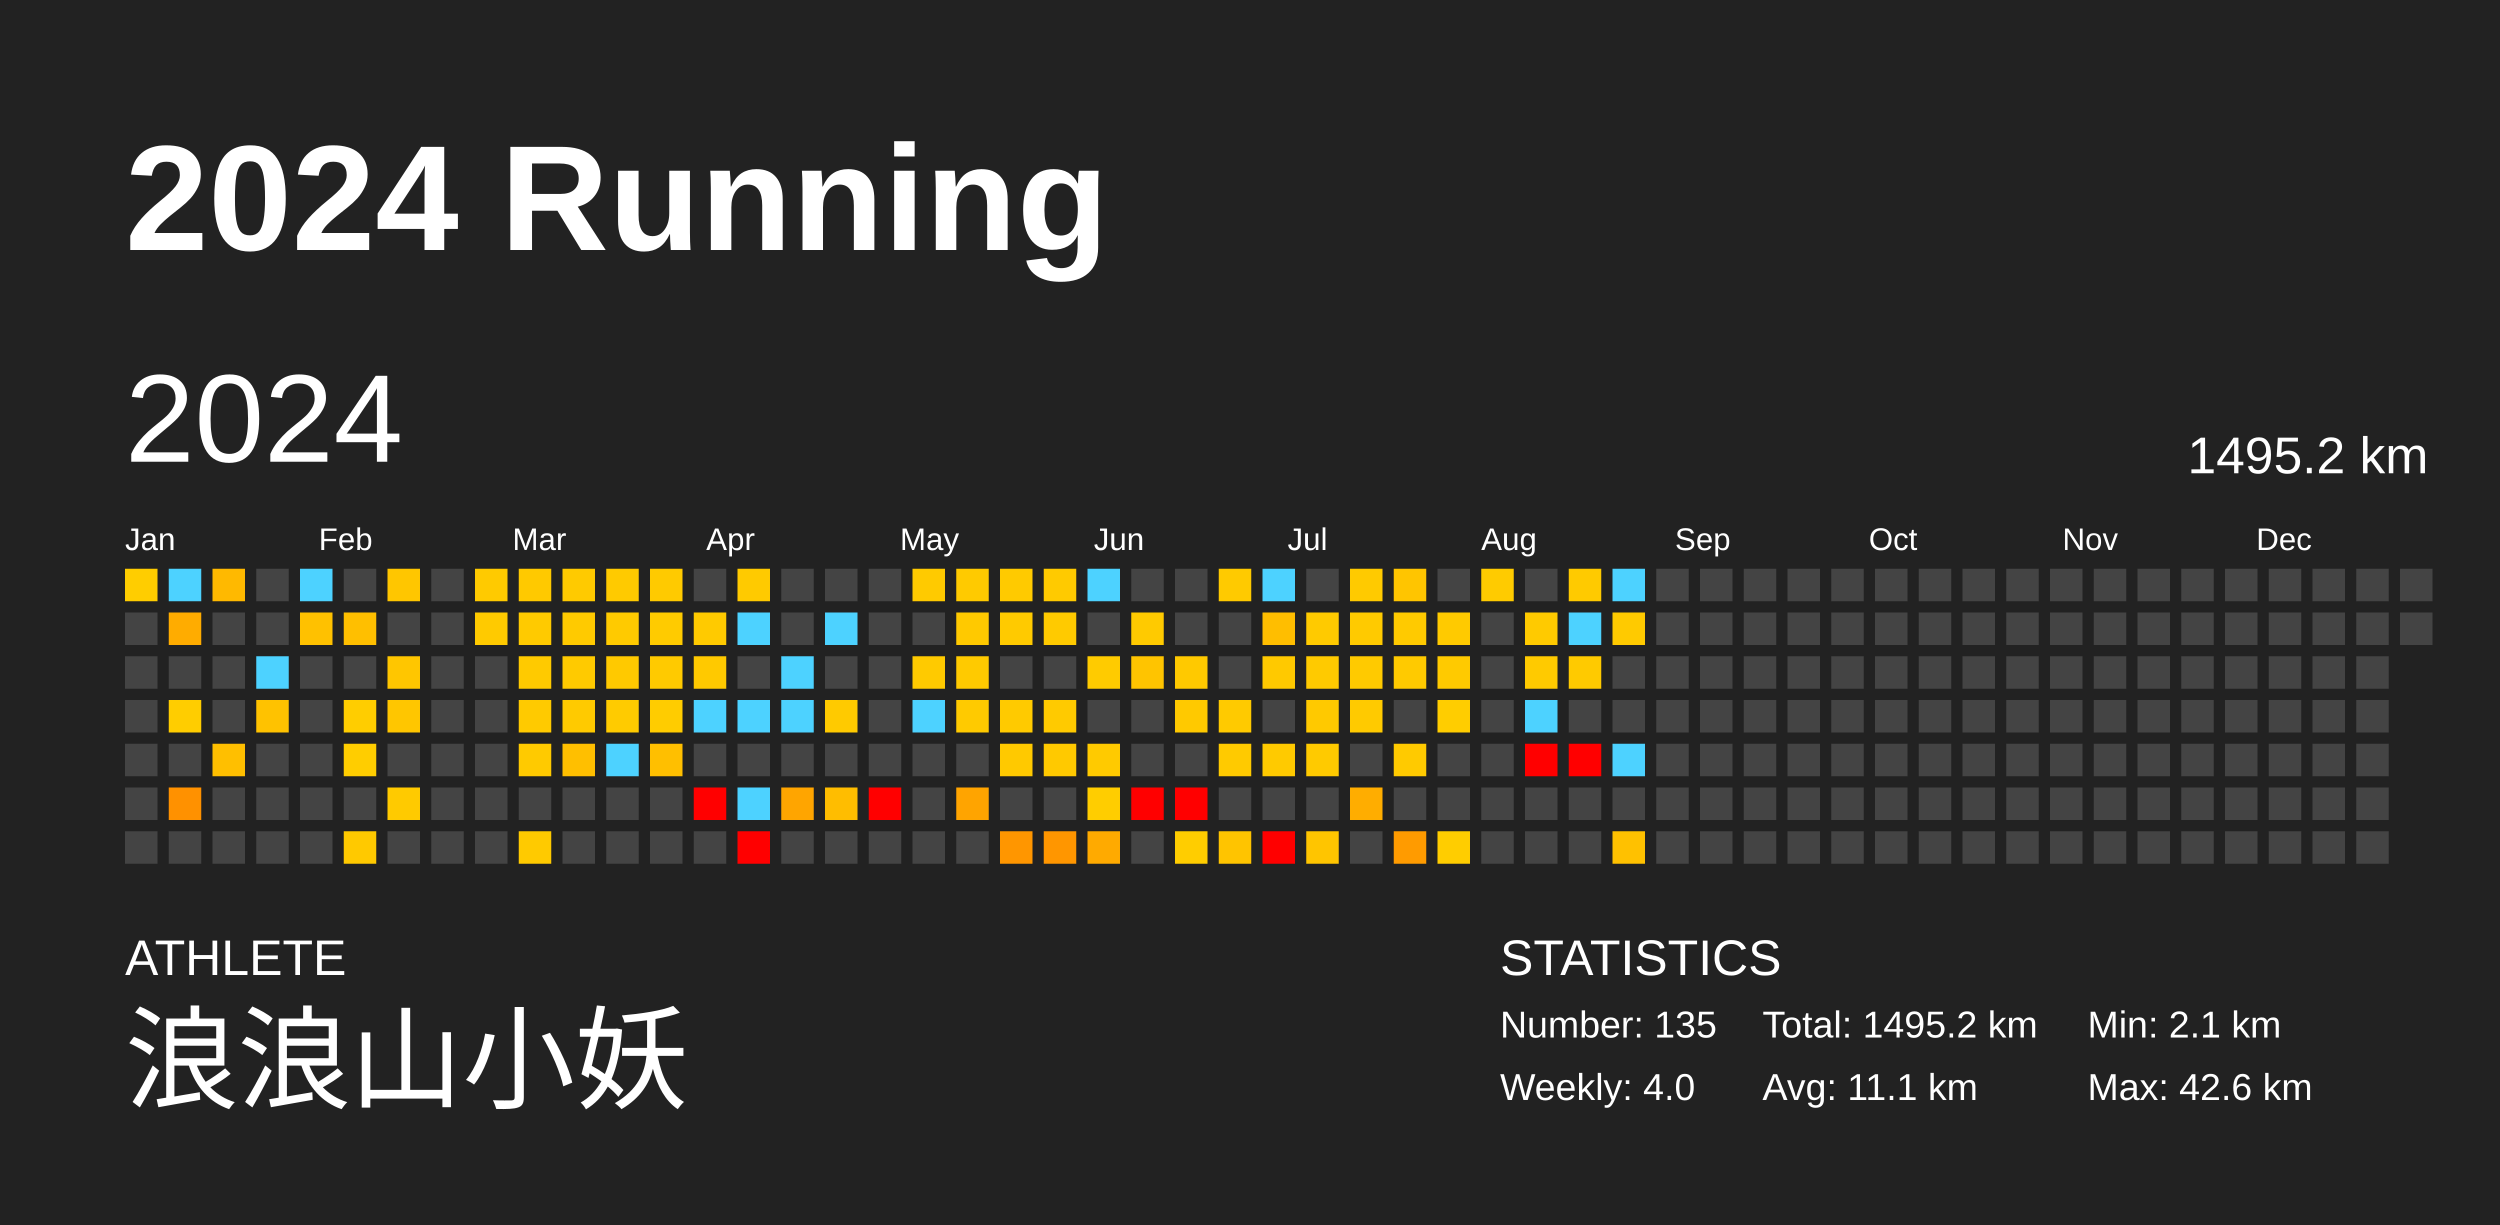
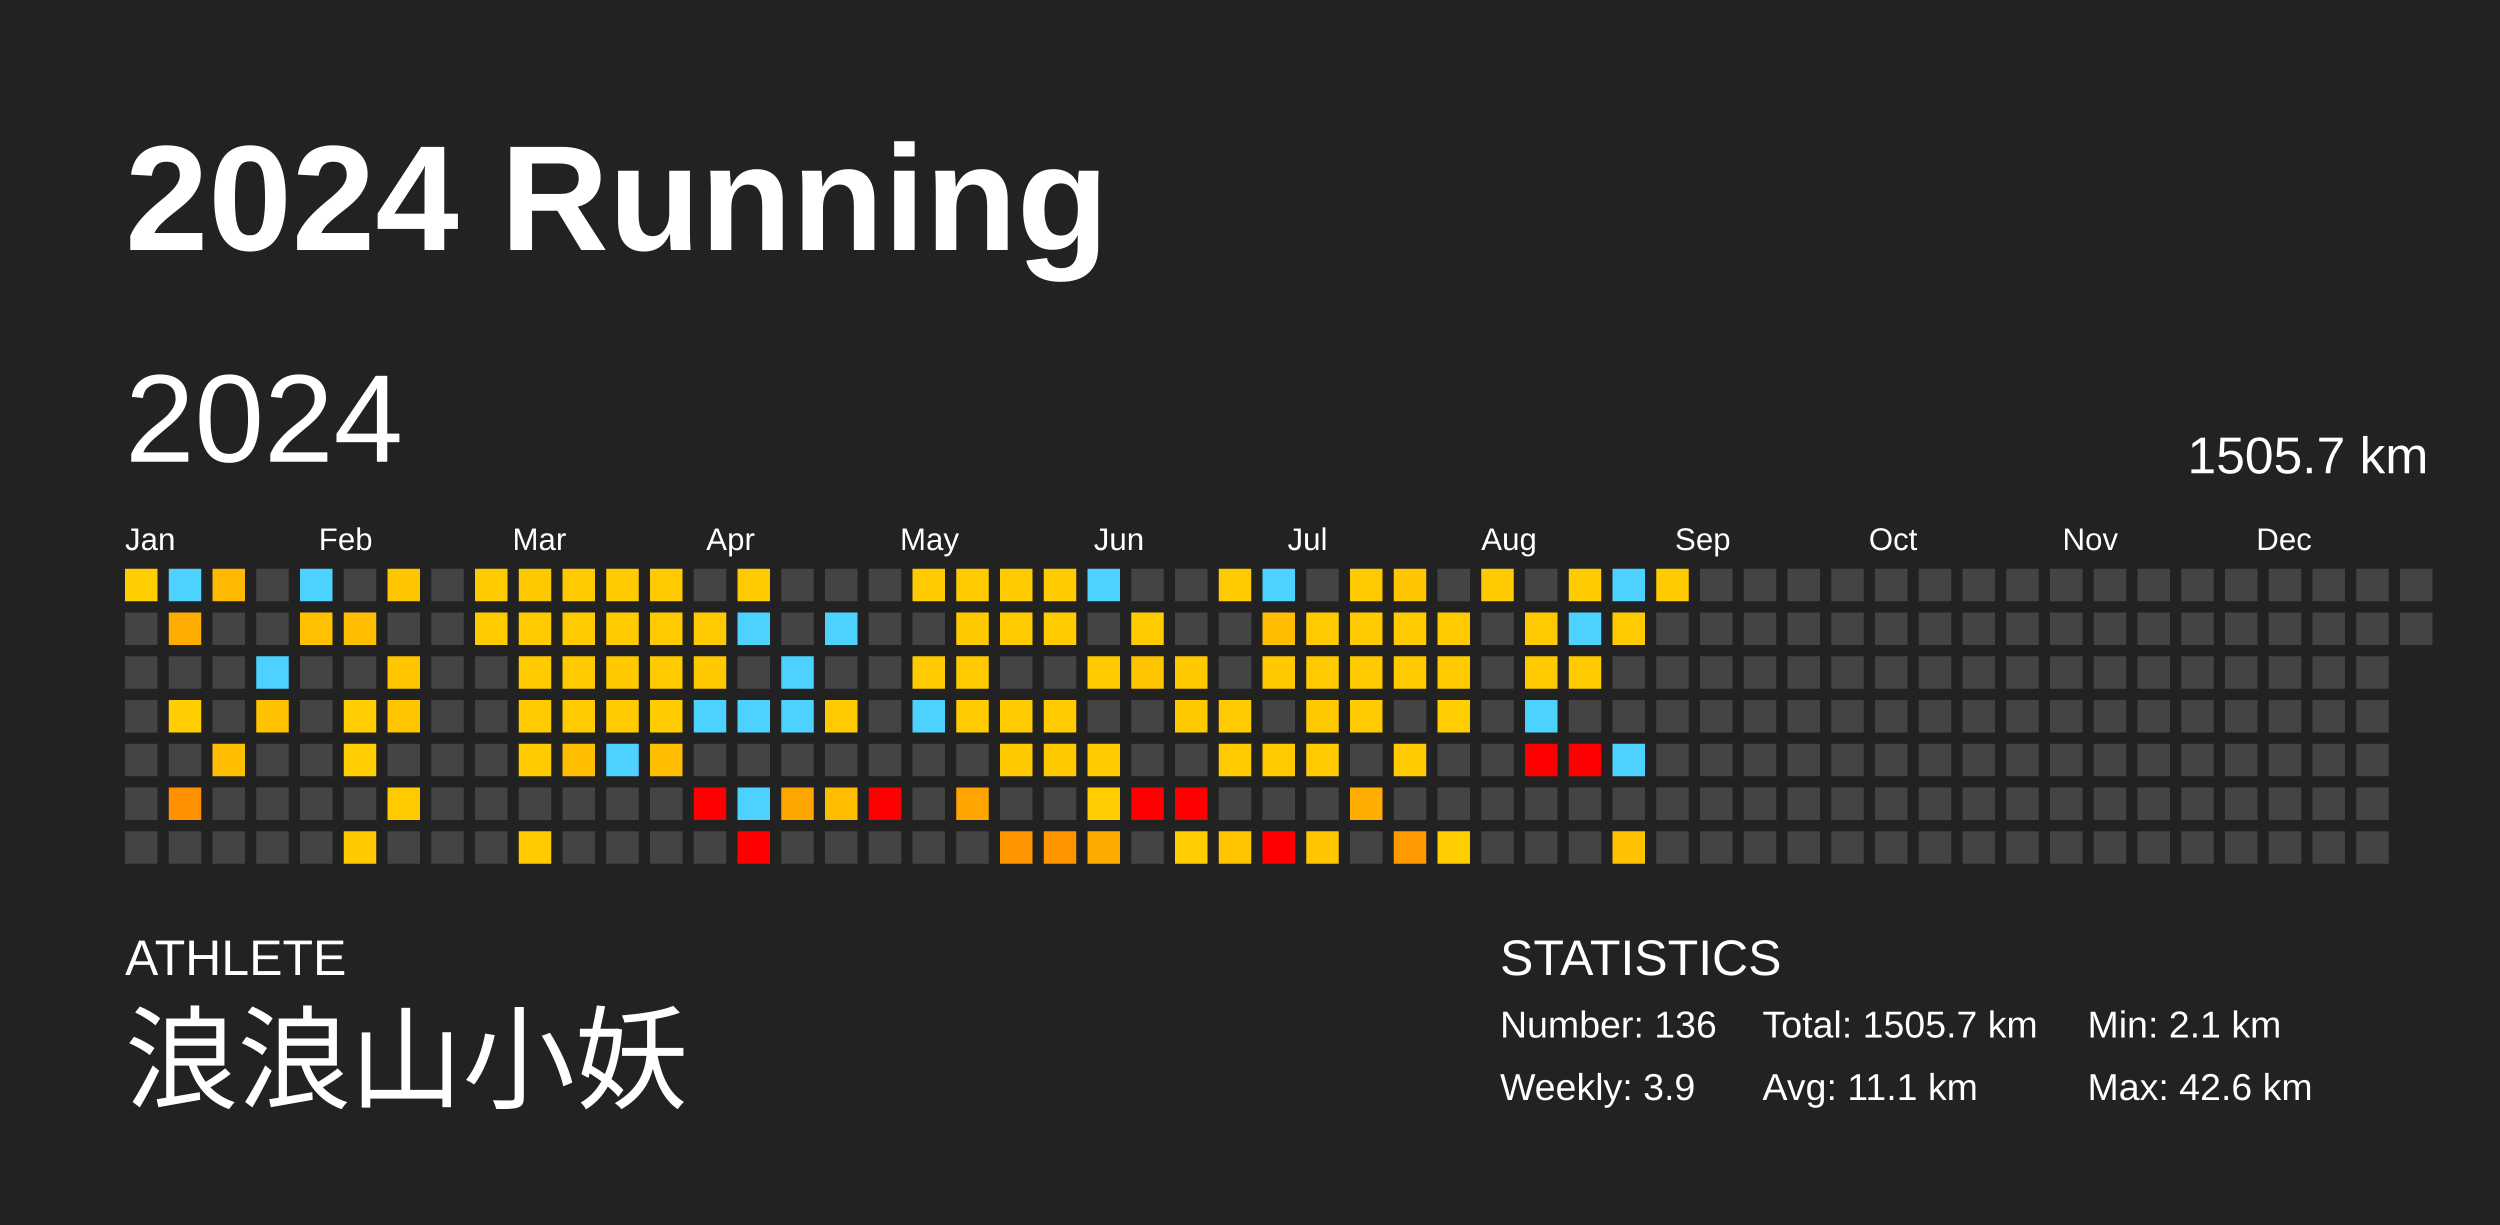
<svg xmlns="http://www.w3.org/2000/svg" baseProfile="full" height="98mm" version="1.1" viewBox="0,0,200,98" width="200mm">
  <defs />
  <rect fill="#222222" height="98" width="200" x="0" y="0" />
  <text fill="#FFFFFF" style="font-size:12px; font-family:Arial; font-weight:bold;" x="10" y="20">2024 Running</text>
  <text fill="#FFFFFF" style="font-size:4px; font-family:Arial" x="10" y="78">ATHLETE</text>
  <text fill="#FFFFFF" style="font-size:9px; font-family:Arial" x="10" y="88">浪浪山小妖</text>
  <text fill="#FFFFFF" style="font-size:4px; font-family:Arial" x="120" y="78">STATISTICS</text>
-   <text fill="#FFFFFF" style="font-size:3px; font-family:Arial" x="120" y="83">Number: 135</text>
-   <text fill="#FFFFFF" style="font-size:3px; font-family:Arial" x="120" y="88">Weekly: 4.0</text>
-   <text fill="#FFFFFF" style="font-size:3px; font-family:Arial" x="141" y="83">Total: 1495.2 km</text>
+   <text fill="#FFFFFF" style="font-size:3px; font-family:Arial" x="120" y="83">Number: 136</text>
+   <text fill="#FFFFFF" style="font-size:3px; font-family:Arial" x="120" y="88">Weekly: 3.9</text>
+   <text fill="#FFFFFF" style="font-size:3px; font-family:Arial" x="141" y="83">Total: 1505.7 km</text>
  <text fill="#FFFFFF" style="font-size:3px; font-family:Arial" x="141" y="88">Avg: 11.1 km</text>
  <text fill="#FFFFFF" style="font-size:3px; font-family:Arial" x="167" y="83">Min: 2.1 km</text>
  <text fill="#FFFFFF" style="font-size:3px; font-family:Arial" x="167" y="88">Max: 42.6 km</text>
  <text dominant-baseline="hanging" fill="#FFFFFF" style="font-size:10.0px; font-family:Arial;" x="10" y="30">2024</text>
-   <text dominant-baseline="hanging" fill="#FFFFFF" style="font-size:4.125px; font-family:Arial;" x="175" y="35">1495.2 km</text>
+   <text dominant-baseline="hanging" fill="#FFFFFF" style="font-size:4.125px; font-family:Arial;" x="175" y="35">1505.7 km</text>
  <text fill="#FFFFFF" style="font-size:2.5px; font-family:Arial" x="10.0" y="44">Jan</text>
  <text fill="#FFFFFF" style="font-size:2.5px; font-family:Arial" x="25.5" y="44">Feb</text>
  <text fill="#FFFFFF" style="font-size:2.5px; font-family:Arial" x="41.0" y="44">Mar</text>
  <text fill="#FFFFFF" style="font-size:2.5px; font-family:Arial" x="56.5" y="44">Apr</text>
  <text fill="#FFFFFF" style="font-size:2.5px; font-family:Arial" x="72.0" y="44">May</text>
  <text fill="#FFFFFF" style="font-size:2.5px; font-family:Arial" x="87.5" y="44">Jun</text>
  <text fill="#FFFFFF" style="font-size:2.5px; font-family:Arial" x="103.0" y="44">Jul</text>
  <text fill="#FFFFFF" style="font-size:2.5px; font-family:Arial" x="118.5" y="44">Aug</text>
  <text fill="#FFFFFF" style="font-size:2.5px; font-family:Arial" x="134.0" y="44">Sep</text>
  <text fill="#FFFFFF" style="font-size:2.5px; font-family:Arial" x="149.5" y="44">Oct</text>
  <text fill="#FFFFFF" style="font-size:2.5px; font-family:Arial" x="165.0" y="44">Nov</text>
  <text fill="#FFFFFF" style="font-size:2.5px; font-family:Arial" x="180.5" y="44">Dec</text>
  <rect fill="#ffcd00" height="2.6" width="2.6" x="10.0" y="45.5" />
  <rect fill="#444444" height="2.6" width="2.6" x="10.0" y="49.0" />
  <rect fill="#444444" height="2.6" width="2.6" x="10.0" y="52.5" />
  <rect fill="#444444" height="2.6" width="2.6" x="10.0" y="56.0" />
  <rect fill="#444444" height="2.6" width="2.6" x="10.0" y="59.5" />
  <rect fill="#444444" height="2.6" width="2.6" x="10.0" y="63.0" />
  <rect fill="#444444" height="2.6" width="2.6" x="10.0" y="66.5" />
  <rect fill="#4dd2ff" height="2.6" width="2.6" x="13.5" y="45.5" />
  <rect fill="#ffac00" height="2.6" width="2.6" x="13.5" y="49.0" />
  <rect fill="#444444" height="2.6" width="2.6" x="13.5" y="52.5" />
  <rect fill="#ffcd00" height="2.6" width="2.6" x="13.5" y="56.0" />
  <rect fill="#444444" height="2.6" width="2.6" x="13.5" y="59.5" />
  <rect fill="#ff9100" height="2.6" width="2.6" x="13.5" y="63.0" />
  <rect fill="#444444" height="2.6" width="2.6" x="13.5" y="66.5" />
  <rect fill="#ffb900" height="2.6" width="2.6" x="17.0" y="45.5" />
  <rect fill="#444444" height="2.6" width="2.6" x="17.0" y="49.0" />
  <rect fill="#444444" height="2.6" width="2.6" x="17.0" y="52.5" />
  <rect fill="#444444" height="2.6" width="2.6" x="17.0" y="56.0" />
  <rect fill="#ffbf00" height="2.6" width="2.6" x="17.0" y="59.5" />
  <rect fill="#444444" height="2.6" width="2.6" x="17.0" y="63.0" />
  <rect fill="#444444" height="2.6" width="2.6" x="17.0" y="66.5" />
  <rect fill="#444444" height="2.6" width="2.6" x="20.5" y="45.5" />
  <rect fill="#444444" height="2.6" width="2.6" x="20.5" y="49.0" />
  <rect fill="#4dd2ff" height="2.6" width="2.6" x="20.5" y="52.5" />
  <rect fill="#ffc200" height="2.6" width="2.6" x="20.5" y="56.0" />
  <rect fill="#444444" height="2.6" width="2.6" x="20.5" y="59.5" />
  <rect fill="#444444" height="2.6" width="2.6" x="20.5" y="63.0" />
  <rect fill="#444444" height="2.6" width="2.6" x="20.5" y="66.5" />
  <rect fill="#4dd2ff" height="2.6" width="2.6" x="24.0" y="45.5" />
  <rect fill="#ffc100" height="2.6" width="2.6" x="24.0" y="49.0" />
  <rect fill="#444444" height="2.6" width="2.6" x="24.0" y="52.5" />
  <rect fill="#444444" height="2.6" width="2.6" x="24.0" y="56.0" />
  <rect fill="#444444" height="2.6" width="2.6" x="24.0" y="59.5" />
  <rect fill="#444444" height="2.6" width="2.6" x="24.0" y="63.0" />
  <rect fill="#444444" height="2.6" width="2.6" x="24.0" y="66.5" />
  <rect fill="#444444" height="2.6" width="2.6" x="27.5" y="45.5" />
  <rect fill="#ffbf00" height="2.6" width="2.6" x="27.5" y="49.0" />
  <rect fill="#444444" height="2.6" width="2.6" x="27.5" y="52.5" />
  <rect fill="#ffcd00" height="2.6" width="2.6" x="27.5" y="56.0" />
  <rect fill="#ffcd00" height="2.6" width="2.6" x="27.5" y="59.5" />
  <rect fill="#444444" height="2.6" width="2.6" x="27.5" y="63.0" />
  <rect fill="#ffc900" height="2.6" width="2.6" x="27.5" y="66.5" />
  <rect fill="#ffc600" height="2.6" width="2.6" x="31.0" y="45.5" />
  <rect fill="#444444" height="2.6" width="2.6" x="31.0" y="49.0" />
  <rect fill="#ffc600" height="2.6" width="2.6" x="31.0" y="52.5" />
  <rect fill="#ffc600" height="2.6" width="2.6" x="31.0" y="56.0" />
  <rect fill="#444444" height="2.6" width="2.6" x="31.0" y="59.5" />
  <rect fill="#ffca00" height="2.6" width="2.6" x="31.0" y="63.0" />
  <rect fill="#444444" height="2.6" width="2.6" x="31.0" y="66.5" />
  <rect fill="#444444" height="2.6" width="2.6" x="34.5" y="45.5" />
  <rect fill="#444444" height="2.6" width="2.6" x="34.5" y="49.0" />
  <rect fill="#444444" height="2.6" width="2.6" x="34.5" y="52.5" />
  <rect fill="#444444" height="2.6" width="2.6" x="34.5" y="56.0" />
  <rect fill="#444444" height="2.6" width="2.6" x="34.5" y="59.5" />
  <rect fill="#444444" height="2.6" width="2.6" x="34.5" y="63.0" />
  <rect fill="#444444" height="2.6" width="2.6" x="34.5" y="66.5" />
  <rect fill="#ffca00" height="2.6" width="2.6" x="38.0" y="45.5" />
  <rect fill="#ffca00" height="2.6" width="2.6" x="38.0" y="49.0" />
  <rect fill="#444444" height="2.6" width="2.6" x="38.0" y="52.5" />
  <rect fill="#444444" height="2.6" width="2.6" x="38.0" y="56.0" />
  <rect fill="#444444" height="2.6" width="2.6" x="38.0" y="59.5" />
  <rect fill="#444444" height="2.6" width="2.6" x="38.0" y="63.0" />
  <rect fill="#444444" height="2.6" width="2.6" x="38.0" y="66.5" />
  <rect fill="#ffc900" height="2.6" width="2.6" x="41.5" y="45.5" />
  <rect fill="#ffca00" height="2.6" width="2.6" x="41.5" y="49.0" />
  <rect fill="#ffca00" height="2.6" width="2.6" x="41.5" y="52.5" />
  <rect fill="#ffca00" height="2.6" width="2.6" x="41.5" y="56.0" />
  <rect fill="#ffca00" height="2.6" width="2.6" x="41.5" y="59.5" />
  <rect fill="#444444" height="2.6" width="2.6" x="41.5" y="63.0" />
  <rect fill="#ffca00" height="2.6" width="2.6" x="41.5" y="66.5" />
  <rect fill="#ffca00" height="2.6" width="2.6" x="45.0" y="45.5" />
  <rect fill="#ffca00" height="2.6" width="2.6" x="45.0" y="49.0" />
  <rect fill="#ffca00" height="2.6" width="2.6" x="45.0" y="52.5" />
  <rect fill="#ffca00" height="2.6" width="2.6" x="45.0" y="56.0" />
  <rect fill="#ffbf00" height="2.6" width="2.6" x="45.0" y="59.5" />
  <rect fill="#444444" height="2.6" width="2.6" x="45.0" y="63.0" />
  <rect fill="#444444" height="2.6" width="2.6" x="45.0" y="66.5" />
  <rect fill="#ffca00" height="2.6" width="2.6" x="48.5" y="45.5" />
  <rect fill="#ffca00" height="2.6" width="2.6" x="48.5" y="49.0" />
  <rect fill="#ffc900" height="2.6" width="2.6" x="48.5" y="52.5" />
  <rect fill="#ffcb00" height="2.6" width="2.6" x="48.5" y="56.0" />
  <rect fill="#4dd2ff" height="2.6" width="2.6" x="48.5" y="59.5" />
  <rect fill="#444444" height="2.6" width="2.6" x="48.5" y="63.0" />
  <rect fill="#444444" height="2.6" width="2.6" x="48.5" y="66.5" />
  <rect fill="#ffca00" height="2.6" width="2.6" x="52.0" y="45.5" />
  <rect fill="#ffcb00" height="2.6" width="2.6" x="52.0" y="49.0" />
  <rect fill="#ffca00" height="2.6" width="2.6" x="52.0" y="52.5" />
  <rect fill="#ffcc00" height="2.6" width="2.6" x="52.0" y="56.0" />
  <rect fill="#ffbf00" height="2.6" width="2.6" x="52.0" y="59.5" />
  <rect fill="#444444" height="2.6" width="2.6" x="52.0" y="63.0" />
  <rect fill="#444444" height="2.6" width="2.6" x="52.0" y="66.5" />
  <rect fill="#444444" height="2.6" width="2.6" x="55.5" y="45.5" />
  <rect fill="#ffca00" height="2.6" width="2.6" x="55.5" y="49.0" />
  <rect fill="#ffc900" height="2.6" width="2.6" x="55.5" y="52.5" />
  <rect fill="#4dd2ff" height="2.6" width="2.6" x="55.5" y="56.0" />
  <rect fill="#444444" height="2.6" width="2.6" x="55.5" y="59.5" />
  <rect fill="red" height="2.6" width="2.6" x="55.5" y="63.0" />
  <rect fill="#444444" height="2.6" width="2.6" x="55.5" y="66.5" />
  <rect fill="#ffca00" height="2.6" width="2.6" x="59.0" y="45.5" />
  <rect fill="#4dd2ff" height="2.6" width="2.6" x="59.0" y="49.0" />
  <rect fill="#444444" height="2.6" width="2.6" x="59.0" y="52.5" />
  <rect fill="#4dd2ff" height="2.6" width="2.6" x="59.0" y="56.0" />
  <rect fill="#444444" height="2.6" width="2.6" x="59.0" y="59.5" />
  <rect fill="#4dd2ff" height="2.6" width="2.6" x="59.0" y="63.0" />
  <rect fill="red" height="2.6" width="2.6" x="59.0" y="66.5" />
  <rect fill="#444444" height="2.6" width="2.6" x="62.5" y="45.5" />
  <rect fill="#444444" height="2.6" width="2.6" x="62.5" y="49.0" />
  <rect fill="#4dd2ff" height="2.6" width="2.6" x="62.5" y="52.5" />
  <rect fill="#4dd2ff" height="2.6" width="2.6" x="62.5" y="56.0" />
  <rect fill="#444444" height="2.6" width="2.6" x="62.5" y="59.5" />
  <rect fill="#ffa500" height="2.6" width="2.6" x="62.5" y="63.0" />
  <rect fill="#444444" height="2.6" width="2.6" x="62.5" y="66.5" />
  <rect fill="#444444" height="2.6" width="2.6" x="66.0" y="45.5" />
  <rect fill="#4dd2ff" height="2.6" width="2.6" x="66.0" y="49.0" />
  <rect fill="#444444" height="2.6" width="2.6" x="66.0" y="52.5" />
  <rect fill="#ffca00" height="2.6" width="2.6" x="66.0" y="56.0" />
  <rect fill="#444444" height="2.6" width="2.6" x="66.0" y="59.5" />
  <rect fill="#ffbd00" height="2.6" width="2.6" x="66.0" y="63.0" />
  <rect fill="#444444" height="2.6" width="2.6" x="66.0" y="66.5" />
  <rect fill="#444444" height="2.6" width="2.6" x="69.5" y="45.5" />
  <rect fill="#444444" height="2.6" width="2.6" x="69.5" y="49.0" />
  <rect fill="#444444" height="2.6" width="2.6" x="69.5" y="52.5" />
  <rect fill="#444444" height="2.6" width="2.6" x="69.5" y="56.0" />
  <rect fill="#444444" height="2.6" width="2.6" x="69.5" y="59.5" />
  <rect fill="red" height="2.6" width="2.6" x="69.5" y="63.0" />
  <rect fill="#444444" height="2.6" width="2.6" x="69.5" y="66.5" />
  <rect fill="#ffca00" height="2.6" width="2.6" x="73.0" y="45.5" />
  <rect fill="#444444" height="2.6" width="2.6" x="73.0" y="49.0" />
  <rect fill="#ffca00" height="2.6" width="2.6" x="73.0" y="52.5" />
  <rect fill="#4dd2ff" height="2.6" width="2.6" x="73.0" y="56.0" />
  <rect fill="#444444" height="2.6" width="2.6" x="73.0" y="59.5" />
  <rect fill="#444444" height="2.6" width="2.6" x="73.0" y="63.0" />
  <rect fill="#444444" height="2.6" width="2.6" x="73.0" y="66.5" />
  <rect fill="#ffca00" height="2.6" width="2.6" x="76.5" y="45.5" />
  <rect fill="#ffc900" height="2.6" width="2.6" x="76.5" y="49.0" />
  <rect fill="#ffca00" height="2.6" width="2.6" x="76.5" y="52.5" />
  <rect fill="#ffca00" height="2.6" width="2.6" x="76.5" y="56.0" />
  <rect fill="#444444" height="2.6" width="2.6" x="76.5" y="59.5" />
  <rect fill="#ffa400" height="2.6" width="2.6" x="76.5" y="63.0" />
  <rect fill="#444444" height="2.6" width="2.6" x="76.5" y="66.5" />
  <rect fill="#ffca00" height="2.6" width="2.6" x="80.0" y="45.5" />
  <rect fill="#ffca00" height="2.6" width="2.6" x="80.0" y="49.0" />
  <rect fill="#444444" height="2.6" width="2.6" x="80.0" y="52.5" />
  <rect fill="#ffca00" height="2.6" width="2.6" x="80.0" y="56.0" />
  <rect fill="#ffc900" height="2.6" width="2.6" x="80.0" y="59.5" />
  <rect fill="#444444" height="2.6" width="2.6" x="80.0" y="63.0" />
  <rect fill="#ff9600" height="2.6" width="2.6" x="80.0" y="66.5" />
  <rect fill="#ffca00" height="2.6" width="2.6" x="83.5" y="45.5" />
  <rect fill="#ffca00" height="2.6" width="2.6" x="83.5" y="49.0" />
  <rect fill="#444444" height="2.6" width="2.6" x="83.5" y="52.5" />
  <rect fill="#ffca00" height="2.6" width="2.6" x="83.5" y="56.0" />
  <rect fill="#ffc900" height="2.6" width="2.6" x="83.5" y="59.5" />
  <rect fill="#444444" height="2.6" width="2.6" x="83.5" y="63.0" />
  <rect fill="#ff9600" height="2.6" width="2.6" x="83.5" y="66.5" />
  <rect fill="#4dd2ff" height="2.6" width="2.6" x="87.0" y="45.5" />
  <rect fill="#444444" height="2.6" width="2.6" x="87.0" y="49.0" />
  <rect fill="#ffcb00" height="2.6" width="2.6" x="87.0" y="52.5" />
  <rect fill="#444444" height="2.6" width="2.6" x="87.0" y="56.0" />
  <rect fill="#ffca00" height="2.6" width="2.6" x="87.0" y="59.5" />
  <rect fill="#ffcd00" height="2.6" width="2.6" x="87.0" y="63.0" />
  <rect fill="#ffaa00" height="2.6" width="2.6" x="87.0" y="66.5" />
  <rect fill="#444444" height="2.6" width="2.6" x="90.5" y="45.5" />
  <rect fill="#ffca00" height="2.6" width="2.6" x="90.5" y="49.0" />
  <rect fill="#ffc400" height="2.6" width="2.6" x="90.5" y="52.5" />
  <rect fill="#444444" height="2.6" width="2.6" x="90.5" y="56.0" />
  <rect fill="#444444" height="2.6" width="2.6" x="90.5" y="59.5" />
  <rect fill="red" height="2.6" width="2.6" x="90.5" y="63.0" />
  <rect fill="#444444" height="2.6" width="2.6" x="90.5" y="66.5" />
  <rect fill="#444444" height="2.6" width="2.6" x="94.0" y="45.5" />
  <rect fill="#444444" height="2.6" width="2.6" x="94.0" y="49.0" />
  <rect fill="#ffc900" height="2.6" width="2.6" x="94.0" y="52.5" />
  <rect fill="#ffc900" height="2.6" width="2.6" x="94.0" y="56.0" />
  <rect fill="#444444" height="2.6" width="2.6" x="94.0" y="59.5" />
  <rect fill="red" height="2.6" width="2.6" x="94.0" y="63.0" />
  <rect fill="#ffcd00" height="2.6" width="2.6" x="94.0" y="66.5" />
  <rect fill="#ffca00" height="2.6" width="2.6" x="97.5" y="45.5" />
  <rect fill="#444444" height="2.6" width="2.6" x="97.5" y="49.0" />
  <rect fill="#444444" height="2.6" width="2.6" x="97.5" y="52.5" />
  <rect fill="#ffca00" height="2.6" width="2.6" x="97.5" y="56.0" />
  <rect fill="#ffca00" height="2.6" width="2.6" x="97.5" y="59.5" />
  <rect fill="#444444" height="2.6" width="2.6" x="97.5" y="63.0" />
  <rect fill="#ffc400" height="2.6" width="2.6" x="97.5" y="66.5" />
  <rect fill="#4dd2ff" height="2.6" width="2.6" x="101.0" y="45.5" />
  <rect fill="#ffbe00" height="2.6" width="2.6" x="101.0" y="49.0" />
  <rect fill="#ffc900" height="2.6" width="2.6" x="101.0" y="52.5" />
  <rect fill="#444444" height="2.6" width="2.6" x="101.0" y="56.0" />
  <rect fill="#ffca00" height="2.6" width="2.6" x="101.0" y="59.5" />
  <rect fill="#444444" height="2.6" width="2.6" x="101.0" y="63.0" />
  <rect fill="red" height="2.6" width="2.6" x="101.0" y="66.5" />
  <rect fill="#444444" height="2.6" width="2.6" x="104.5" y="45.5" />
  <rect fill="#ffca00" height="2.6" width="2.6" x="104.5" y="49.0" />
  <rect fill="#ffca00" height="2.6" width="2.6" x="104.5" y="52.5" />
  <rect fill="#ffc900" height="2.6" width="2.6" x="104.5" y="56.0" />
  <rect fill="#ffca00" height="2.6" width="2.6" x="104.5" y="59.5" />
  <rect fill="#444444" height="2.6" width="2.6" x="104.5" y="63.0" />
  <rect fill="#ffc500" height="2.6" width="2.6" x="104.5" y="66.5" />
  <rect fill="#ffca00" height="2.6" width="2.6" x="108.0" y="45.5" />
  <rect fill="#ffca00" height="2.6" width="2.6" x="108.0" y="49.0" />
  <rect fill="#ffca00" height="2.6" width="2.6" x="108.0" y="52.5" />
  <rect fill="#ffca00" height="2.6" width="2.6" x="108.0" y="56.0" />
  <rect fill="#444444" height="2.6" width="2.6" x="108.0" y="59.5" />
  <rect fill="#ffad00" height="2.6" width="2.6" x="108.0" y="63.0" />
  <rect fill="#444444" height="2.6" width="2.6" x="108.0" y="66.5" />
  <rect fill="#ffc500" height="2.6" width="2.6" x="111.5" y="45.5" />
  <rect fill="#ffca00" height="2.6" width="2.6" x="111.5" y="49.0" />
  <rect fill="#ffca00" height="2.6" width="2.6" x="111.5" y="52.5" />
  <rect fill="#444444" height="2.6" width="2.6" x="111.5" y="56.0" />
  <rect fill="#ffca00" height="2.6" width="2.6" x="111.5" y="59.5" />
  <rect fill="#444444" height="2.6" width="2.6" x="111.5" y="63.0" />
  <rect fill="#ff9b00" height="2.6" width="2.6" x="111.5" y="66.5" />
  <rect fill="#444444" height="2.6" width="2.6" x="115.0" y="45.5" />
  <rect fill="#ffca00" height="2.6" width="2.6" x="115.0" y="49.0" />
  <rect fill="#ffca00" height="2.6" width="2.6" x="115.0" y="52.5" />
  <rect fill="#ffcd00" height="2.6" width="2.6" x="115.0" y="56.0" />
  <rect fill="#444444" height="2.6" width="2.6" x="115.0" y="59.5" />
  <rect fill="#444444" height="2.6" width="2.6" x="115.0" y="63.0" />
  <rect fill="#ffcd00" height="2.6" width="2.6" x="115.0" y="66.5" />
  <rect fill="#ffcb00" height="2.6" width="2.6" x="118.5" y="45.5" />
  <rect fill="#444444" height="2.6" width="2.6" x="118.5" y="49.0" />
  <rect fill="#444444" height="2.6" width="2.6" x="118.5" y="52.5" />
  <rect fill="#444444" height="2.6" width="2.6" x="118.5" y="56.0" />
  <rect fill="#444444" height="2.6" width="2.6" x="118.5" y="59.5" />
  <rect fill="#444444" height="2.6" width="2.6" x="118.5" y="63.0" />
  <rect fill="#444444" height="2.6" width="2.6" x="118.5" y="66.5" />
  <rect fill="#444444" height="2.6" width="2.6" x="122.0" y="45.5" />
  <rect fill="#ffca00" height="2.6" width="2.6" x="122.0" y="49.0" />
  <rect fill="#ffca00" height="2.6" width="2.6" x="122.0" y="52.5" />
  <rect fill="#4dd2ff" height="2.6" width="2.6" x="122.0" y="56.0" />
  <rect fill="red" height="2.6" width="2.6" x="122.0" y="59.5" />
  <rect fill="#444444" height="2.6" width="2.6" x="122.0" y="63.0" />
  <rect fill="#444444" height="2.6" width="2.6" x="122.0" y="66.5" />
  <rect fill="#ffca00" height="2.6" width="2.6" x="125.5" y="45.5" />
  <rect fill="#4dd2ff" height="2.6" width="2.6" x="125.5" y="49.0" />
  <rect fill="#ffca00" height="2.6" width="2.6" x="125.5" y="52.5" />
  <rect fill="#444444" height="2.6" width="2.6" x="125.5" y="56.0" />
  <rect fill="red" height="2.6" width="2.6" x="125.5" y="59.5" />
  <rect fill="#444444" height="2.6" width="2.6" x="125.5" y="63.0" />
  <rect fill="#444444" height="2.6" width="2.6" x="125.5" y="66.5" />
  <rect fill="#4dd2ff" height="2.6" width="2.6" x="129.0" y="45.5" />
  <rect fill="#ffca00" height="2.6" width="2.6" x="129.0" y="49.0" />
  <rect fill="#444444" height="2.6" width="2.6" x="129.0" y="52.5" />
  <rect fill="#444444" height="2.6" width="2.6" x="129.0" y="56.0" />
  <rect fill="#4dd2ff" height="2.6" width="2.6" x="129.0" y="59.5" />
  <rect fill="#444444" height="2.6" width="2.6" x="129.0" y="63.0" />
  <rect fill="#ffc100" height="2.6" width="2.6" x="129.0" y="66.5" />
-   <rect fill="#444444" height="2.6" width="2.6" x="132.5" y="45.5" />
+   <rect fill="#ffca00" height="2.6" width="2.6" x="132.5" y="45.5" />
  <rect fill="#444444" height="2.6" width="2.6" x="132.5" y="49.0" />
  <rect fill="#444444" height="2.6" width="2.6" x="132.5" y="52.5" />
  <rect fill="#444444" height="2.6" width="2.6" x="132.5" y="56.0" />
  <rect fill="#444444" height="2.6" width="2.6" x="132.5" y="59.5" />
  <rect fill="#444444" height="2.6" width="2.6" x="132.5" y="63.0" />
  <rect fill="#444444" height="2.6" width="2.6" x="132.5" y="66.5" />
  <rect fill="#444444" height="2.6" width="2.6" x="136.0" y="45.5" />
  <rect fill="#444444" height="2.6" width="2.6" x="136.0" y="49.0" />
  <rect fill="#444444" height="2.6" width="2.6" x="136.0" y="52.5" />
  <rect fill="#444444" height="2.6" width="2.6" x="136.0" y="56.0" />
  <rect fill="#444444" height="2.6" width="2.6" x="136.0" y="59.5" />
  <rect fill="#444444" height="2.6" width="2.6" x="136.0" y="63.0" />
  <rect fill="#444444" height="2.6" width="2.6" x="136.0" y="66.5" />
  <rect fill="#444444" height="2.6" width="2.6" x="139.5" y="45.5" />
  <rect fill="#444444" height="2.6" width="2.6" x="139.5" y="49.0" />
  <rect fill="#444444" height="2.6" width="2.6" x="139.5" y="52.5" />
  <rect fill="#444444" height="2.6" width="2.6" x="139.5" y="56.0" />
  <rect fill="#444444" height="2.6" width="2.6" x="139.5" y="59.5" />
  <rect fill="#444444" height="2.6" width="2.6" x="139.5" y="63.0" />
  <rect fill="#444444" height="2.6" width="2.6" x="139.5" y="66.5" />
  <rect fill="#444444" height="2.6" width="2.6" x="143.0" y="45.5" />
  <rect fill="#444444" height="2.6" width="2.6" x="143.0" y="49.0" />
  <rect fill="#444444" height="2.6" width="2.6" x="143.0" y="52.5" />
  <rect fill="#444444" height="2.6" width="2.6" x="143.0" y="56.0" />
  <rect fill="#444444" height="2.6" width="2.6" x="143.0" y="59.5" />
  <rect fill="#444444" height="2.6" width="2.6" x="143.0" y="63.0" />
  <rect fill="#444444" height="2.6" width="2.6" x="143.0" y="66.5" />
  <rect fill="#444444" height="2.6" width="2.6" x="146.5" y="45.5" />
  <rect fill="#444444" height="2.6" width="2.6" x="146.5" y="49.0" />
  <rect fill="#444444" height="2.6" width="2.6" x="146.5" y="52.5" />
  <rect fill="#444444" height="2.6" width="2.6" x="146.5" y="56.0" />
  <rect fill="#444444" height="2.6" width="2.6" x="146.5" y="59.5" />
  <rect fill="#444444" height="2.6" width="2.6" x="146.5" y="63.0" />
  <rect fill="#444444" height="2.6" width="2.6" x="146.5" y="66.5" />
  <rect fill="#444444" height="2.6" width="2.6" x="150.0" y="45.5" />
  <rect fill="#444444" height="2.6" width="2.6" x="150.0" y="49.0" />
  <rect fill="#444444" height="2.6" width="2.6" x="150.0" y="52.5" />
  <rect fill="#444444" height="2.6" width="2.6" x="150.0" y="56.0" />
  <rect fill="#444444" height="2.6" width="2.6" x="150.0" y="59.5" />
  <rect fill="#444444" height="2.6" width="2.6" x="150.0" y="63.0" />
  <rect fill="#444444" height="2.6" width="2.6" x="150.0" y="66.5" />
  <rect fill="#444444" height="2.6" width="2.6" x="153.5" y="45.5" />
  <rect fill="#444444" height="2.6" width="2.6" x="153.5" y="49.0" />
  <rect fill="#444444" height="2.6" width="2.6" x="153.5" y="52.5" />
  <rect fill="#444444" height="2.6" width="2.6" x="153.5" y="56.0" />
  <rect fill="#444444" height="2.6" width="2.6" x="153.5" y="59.5" />
  <rect fill="#444444" height="2.6" width="2.6" x="153.5" y="63.0" />
  <rect fill="#444444" height="2.6" width="2.6" x="153.5" y="66.5" />
  <rect fill="#444444" height="2.6" width="2.6" x="157.0" y="45.5" />
  <rect fill="#444444" height="2.6" width="2.6" x="157.0" y="49.0" />
  <rect fill="#444444" height="2.6" width="2.6" x="157.0" y="52.5" />
  <rect fill="#444444" height="2.6" width="2.6" x="157.0" y="56.0" />
  <rect fill="#444444" height="2.6" width="2.6" x="157.0" y="59.5" />
  <rect fill="#444444" height="2.6" width="2.6" x="157.0" y="63.0" />
  <rect fill="#444444" height="2.6" width="2.6" x="157.0" y="66.5" />
  <rect fill="#444444" height="2.6" width="2.6" x="160.5" y="45.5" />
  <rect fill="#444444" height="2.6" width="2.6" x="160.5" y="49.0" />
  <rect fill="#444444" height="2.6" width="2.6" x="160.5" y="52.5" />
  <rect fill="#444444" height="2.6" width="2.6" x="160.5" y="56.0" />
  <rect fill="#444444" height="2.6" width="2.6" x="160.5" y="59.5" />
  <rect fill="#444444" height="2.6" width="2.6" x="160.5" y="63.0" />
  <rect fill="#444444" height="2.6" width="2.6" x="160.5" y="66.5" />
  <rect fill="#444444" height="2.6" width="2.6" x="164.0" y="45.5" />
  <rect fill="#444444" height="2.6" width="2.6" x="164.0" y="49.0" />
  <rect fill="#444444" height="2.6" width="2.6" x="164.0" y="52.5" />
  <rect fill="#444444" height="2.6" width="2.6" x="164.0" y="56.0" />
  <rect fill="#444444" height="2.6" width="2.6" x="164.0" y="59.5" />
  <rect fill="#444444" height="2.6" width="2.6" x="164.0" y="63.0" />
  <rect fill="#444444" height="2.6" width="2.6" x="164.0" y="66.5" />
  <rect fill="#444444" height="2.6" width="2.6" x="167.5" y="45.5" />
  <rect fill="#444444" height="2.6" width="2.6" x="167.5" y="49.0" />
  <rect fill="#444444" height="2.6" width="2.6" x="167.5" y="52.5" />
  <rect fill="#444444" height="2.6" width="2.6" x="167.5" y="56.0" />
  <rect fill="#444444" height="2.6" width="2.6" x="167.5" y="59.5" />
  <rect fill="#444444" height="2.6" width="2.6" x="167.5" y="63.0" />
  <rect fill="#444444" height="2.6" width="2.6" x="167.5" y="66.5" />
  <rect fill="#444444" height="2.6" width="2.6" x="171.0" y="45.5" />
  <rect fill="#444444" height="2.6" width="2.6" x="171.0" y="49.0" />
  <rect fill="#444444" height="2.6" width="2.6" x="171.0" y="52.5" />
  <rect fill="#444444" height="2.6" width="2.6" x="171.0" y="56.0" />
  <rect fill="#444444" height="2.6" width="2.6" x="171.0" y="59.5" />
  <rect fill="#444444" height="2.6" width="2.6" x="171.0" y="63.0" />
  <rect fill="#444444" height="2.6" width="2.6" x="171.0" y="66.5" />
  <rect fill="#444444" height="2.6" width="2.6" x="174.5" y="45.5" />
  <rect fill="#444444" height="2.6" width="2.6" x="174.5" y="49.0" />
  <rect fill="#444444" height="2.6" width="2.6" x="174.5" y="52.5" />
  <rect fill="#444444" height="2.6" width="2.6" x="174.5" y="56.0" />
  <rect fill="#444444" height="2.6" width="2.6" x="174.5" y="59.5" />
  <rect fill="#444444" height="2.6" width="2.6" x="174.5" y="63.0" />
  <rect fill="#444444" height="2.6" width="2.6" x="174.5" y="66.5" />
  <rect fill="#444444" height="2.6" width="2.6" x="178.0" y="45.5" />
  <rect fill="#444444" height="2.6" width="2.6" x="178.0" y="49.0" />
  <rect fill="#444444" height="2.6" width="2.6" x="178.0" y="52.5" />
  <rect fill="#444444" height="2.6" width="2.6" x="178.0" y="56.0" />
  <rect fill="#444444" height="2.6" width="2.6" x="178.0" y="59.5" />
  <rect fill="#444444" height="2.6" width="2.6" x="178.0" y="63.0" />
  <rect fill="#444444" height="2.6" width="2.6" x="178.0" y="66.5" />
  <rect fill="#444444" height="2.6" width="2.6" x="181.5" y="45.5" />
  <rect fill="#444444" height="2.6" width="2.6" x="181.5" y="49.0" />
  <rect fill="#444444" height="2.6" width="2.6" x="181.5" y="52.5" />
  <rect fill="#444444" height="2.6" width="2.6" x="181.5" y="56.0" />
  <rect fill="#444444" height="2.6" width="2.6" x="181.5" y="59.5" />
  <rect fill="#444444" height="2.6" width="2.6" x="181.5" y="63.0" />
  <rect fill="#444444" height="2.6" width="2.6" x="181.5" y="66.5" />
  <rect fill="#444444" height="2.6" width="2.6" x="185.0" y="45.5" />
  <rect fill="#444444" height="2.6" width="2.6" x="185.0" y="49.0" />
  <rect fill="#444444" height="2.6" width="2.6" x="185.0" y="52.5" />
  <rect fill="#444444" height="2.6" width="2.6" x="185.0" y="56.0" />
  <rect fill="#444444" height="2.6" width="2.6" x="185.0" y="59.5" />
  <rect fill="#444444" height="2.6" width="2.6" x="185.0" y="63.0" />
  <rect fill="#444444" height="2.6" width="2.6" x="185.0" y="66.5" />
  <rect fill="#444444" height="2.6" width="2.6" x="188.5" y="45.5" />
  <rect fill="#444444" height="2.6" width="2.6" x="188.5" y="49.0" />
  <rect fill="#444444" height="2.6" width="2.6" x="188.5" y="52.5" />
  <rect fill="#444444" height="2.6" width="2.6" x="188.5" y="56.0" />
  <rect fill="#444444" height="2.6" width="2.6" x="188.5" y="59.5" />
  <rect fill="#444444" height="2.6" width="2.6" x="188.5" y="63.0" />
  <rect fill="#444444" height="2.6" width="2.6" x="188.5" y="66.5" />
  <rect fill="#444444" height="2.6" width="2.6" x="192.0" y="45.5" />
  <rect fill="#444444" height="2.6" width="2.6" x="192.0" y="49.0" />
</svg>
